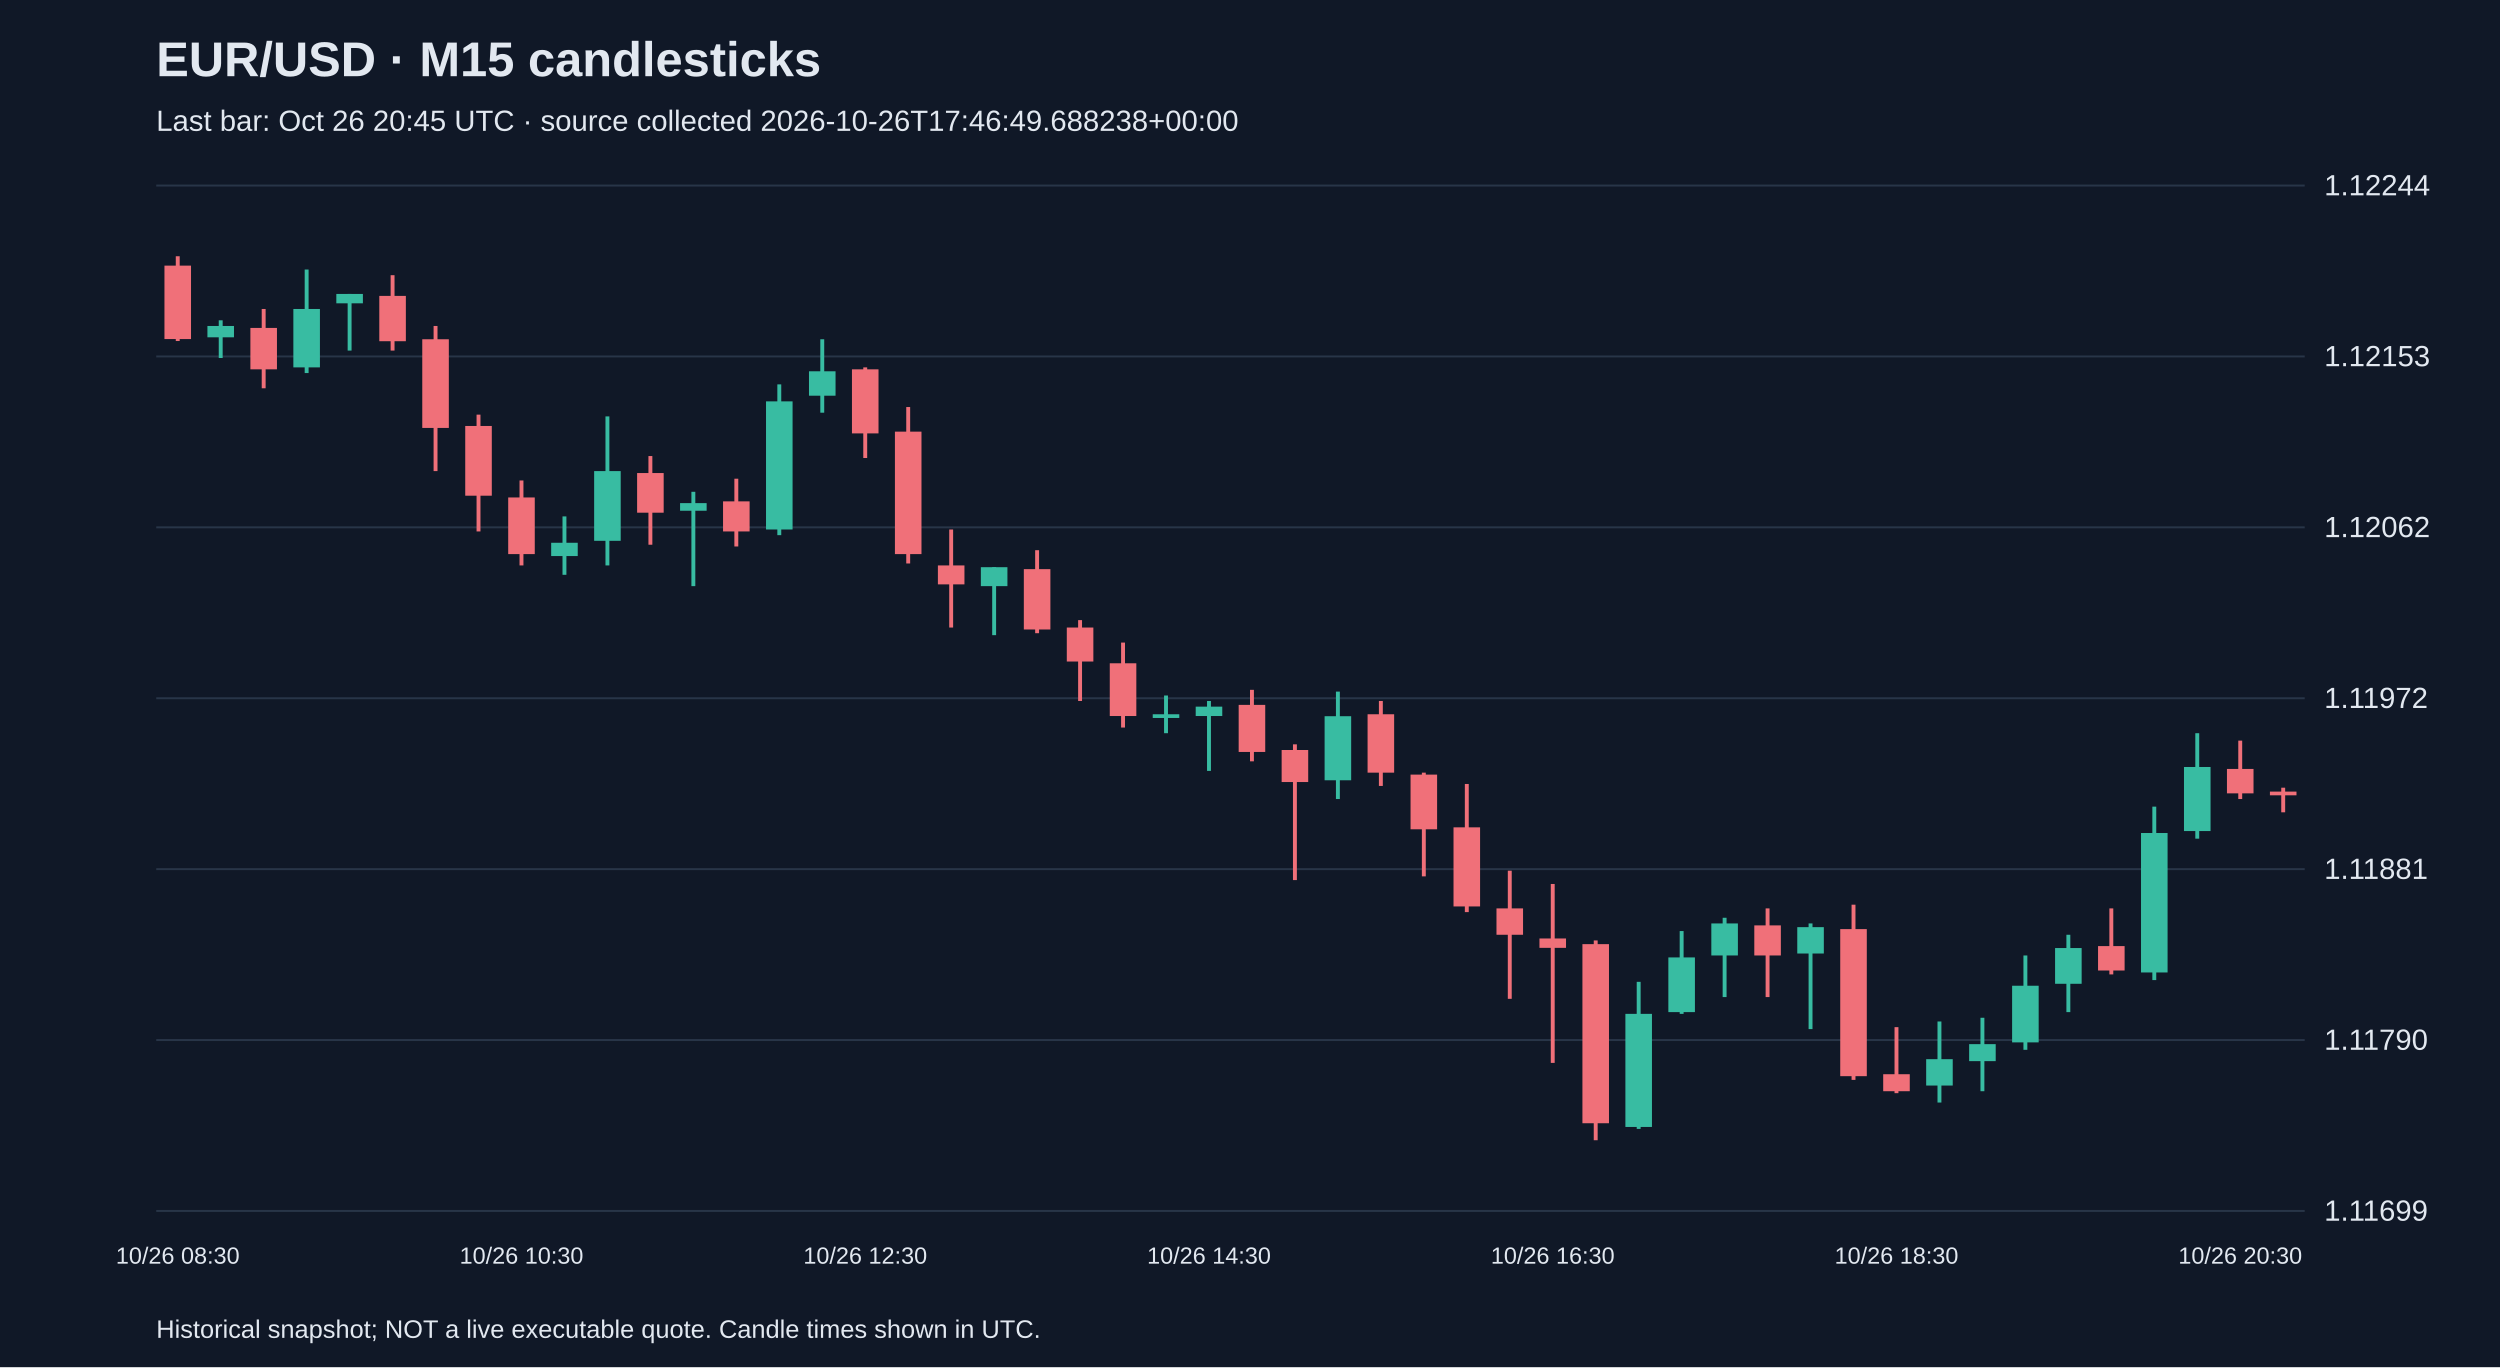
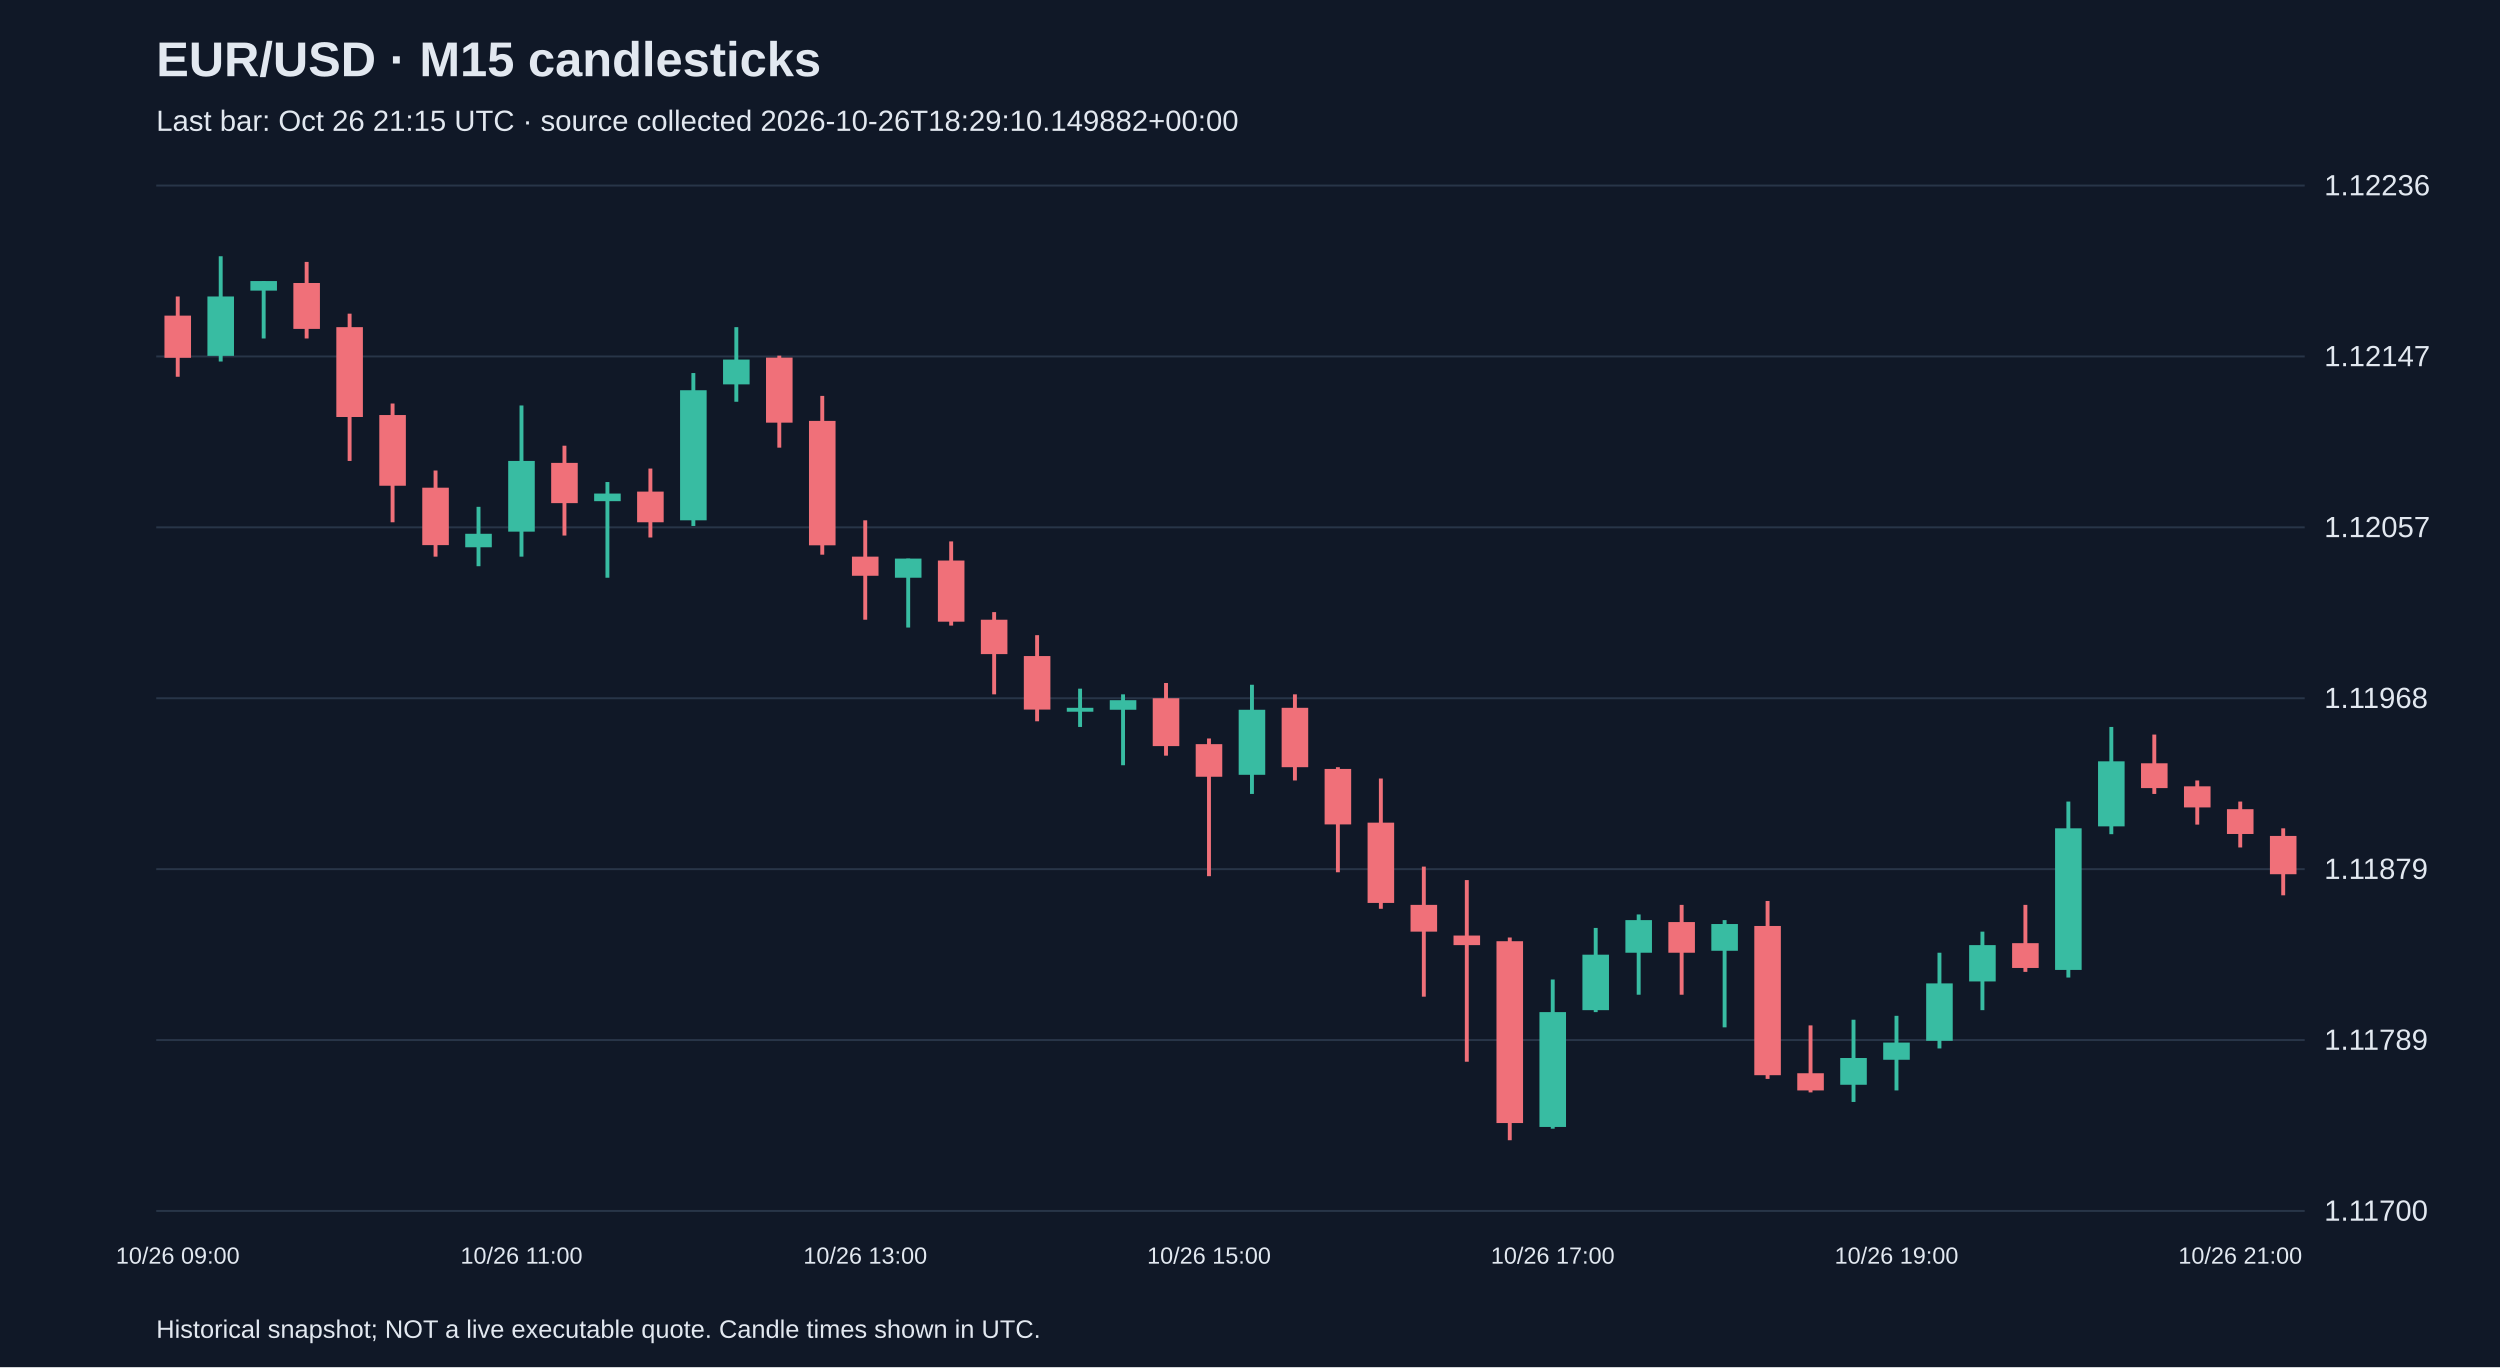
<svg xmlns="http://www.w3.org/2000/svg" viewBox="0 0 1280 700">
  <rect width="100%" height="100%" fill="#101827" />
  <style>text{font-family:Arial,sans-serif;fill:#e2e8f0}</style>
  <text x="80" y="39" font-size="25" font-weight="bold">EUR/USD · M15 candlesticks</text>
-   <text x="80" y="67" font-size="15" fill="#a6b1c5">Last bar: Oct 26 20:45 UTC · source collected 2026-10-26T17:46:49.688238+00:00</text>
+   <text x="80" y="67" font-size="15" fill="#a6b1c5">Last bar: Oct 26 21:15 UTC · source collected 2026-10-26T18:29:10.149882+00:00</text>
  <line x1="80" y1="620.0" x2="1180" y2="620.0" stroke="#283548" />
-   <text x="1190" y="625.0" font-size="15">1.11699</text>
+   <text x="1190" y="625.0" font-size="15">1.11700</text>
  <line x1="80" y1="532.5" x2="1180" y2="532.5" stroke="#283548" />
-   <text x="1190" y="537.5" font-size="15">1.11790</text>
+   <text x="1190" y="537.5" font-size="15">1.11789</text>
  <line x1="80" y1="445.0" x2="1180" y2="445.0" stroke="#283548" />
-   <text x="1190" y="450.0" font-size="15">1.11881</text>
+   <text x="1190" y="450.0" font-size="15">1.11879</text>
  <line x1="80" y1="357.5" x2="1180" y2="357.5" stroke="#283548" />
-   <text x="1190" y="362.5" font-size="15">1.11972</text>
+   <text x="1190" y="362.5" font-size="15">1.11968</text>
  <line x1="80" y1="270.0" x2="1180" y2="270.0" stroke="#283548" />
-   <text x="1190" y="275.0" font-size="15">1.12062</text>
+   <text x="1190" y="275.0" font-size="15">1.12057</text>
  <line x1="80" y1="182.5" x2="1180" y2="182.5" stroke="#283548" />
-   <text x="1190" y="187.5" font-size="15">1.12153</text>
+   <text x="1190" y="187.5" font-size="15">1.12147</text>
  <line x1="80" y1="95.0" x2="1180" y2="95.0" stroke="#283548" />
-   <text x="1190" y="100.0" font-size="15">1.12244</text>
-   <line x1="91.0" y1="131.2" x2="91.0" y2="174.6" stroke="#f07079" stroke-width="2" />
-   <rect x="84.2" y="136.0" width="13.6" height="37.6" fill="#f07079" />
-   <text x="91.0" y="647" text-anchor="middle" font-size="12">10/26 08:30</text>
-   <line x1="113.0" y1="164.0" x2="113.0" y2="183.3" stroke="#38bca2" stroke-width="2" />
-   <rect x="106.2" y="166.9" width="13.6" height="5.8" fill="#38bca2" />
-   <line x1="135.0" y1="158.2" x2="135.0" y2="198.8" stroke="#f07079" stroke-width="2" />
-   <rect x="128.2" y="167.9" width="13.6" height="21.2" fill="#f07079" />
-   <line x1="157.0" y1="138.0" x2="157.0" y2="191.0" stroke="#38bca2" stroke-width="2" />
-   <rect x="150.2" y="158.2" width="13.6" height="29.9" fill="#38bca2" />
-   <line x1="179.0" y1="150.5" x2="179.0" y2="179.5" stroke="#38bca2" stroke-width="2" />
-   <rect x="172.2" y="150.5" width="13.6" height="4.8" fill="#38bca2" />
-   <line x1="201.0" y1="140.9" x2="201.0" y2="179.5" stroke="#f07079" stroke-width="2" />
-   <rect x="194.2" y="151.5" width="13.6" height="23.2" fill="#f07079" />
-   <line x1="223.0" y1="166.9" x2="223.0" y2="241.2" stroke="#f07079" stroke-width="2" />
-   <rect x="216.2" y="173.7" width="13.6" height="45.4" fill="#f07079" />
-   <line x1="245.0" y1="212.3" x2="245.0" y2="272.1" stroke="#f07079" stroke-width="2" />
-   <rect x="238.2" y="218.1" width="13.6" height="35.7" fill="#f07079" />
-   <line x1="267.0" y1="246.0" x2="267.0" y2="289.5" stroke="#f07079" stroke-width="2" />
-   <rect x="260.2" y="254.7" width="13.6" height="29.0" fill="#f07079" />
-   <text x="267.0" y="647" text-anchor="middle" font-size="12">10/26 10:30</text>
-   <line x1="289.0" y1="264.4" x2="289.0" y2="294.3" stroke="#38bca2" stroke-width="2" />
-   <rect x="282.2" y="277.9" width="13.6" height="6.8" fill="#38bca2" />
-   <line x1="311.0" y1="213.2" x2="311.0" y2="289.5" stroke="#38bca2" stroke-width="2" />
-   <rect x="304.2" y="241.2" width="13.6" height="35.7" fill="#38bca2" />
-   <line x1="333.0" y1="233.5" x2="333.0" y2="278.9" stroke="#f07079" stroke-width="2" />
-   <rect x="326.2" y="242.2" width="13.6" height="20.3" fill="#f07079" />
-   <line x1="355.0" y1="251.8" x2="355.0" y2="300.1" stroke="#38bca2" stroke-width="2" />
-   <rect x="348.2" y="257.6" width="13.6" height="3.9" fill="#38bca2" />
-   <line x1="377.0" y1="245.1" x2="377.0" y2="279.8" stroke="#f07079" stroke-width="2" />
-   <rect x="370.2" y="256.7" width="13.6" height="15.4" fill="#f07079" />
-   <line x1="399.0" y1="196.8" x2="399.0" y2="274.0" stroke="#38bca2" stroke-width="2" />
-   <rect x="392.2" y="205.5" width="13.6" height="65.6" fill="#38bca2" />
-   <line x1="421.0" y1="173.7" x2="421.0" y2="211.3" stroke="#38bca2" stroke-width="2" />
-   <rect x="414.2" y="190.1" width="13.6" height="12.5" fill="#38bca2" />
-   <line x1="443.0" y1="188.1" x2="443.0" y2="234.5" stroke="#f07079" stroke-width="2" />
-   <rect x="436.2" y="189.1" width="13.6" height="32.8" fill="#f07079" />
-   <text x="443.0" y="647" text-anchor="middle" font-size="12">10/26 12:30</text>
-   <line x1="465.0" y1="208.4" x2="465.0" y2="288.5" stroke="#f07079" stroke-width="2" />
-   <rect x="458.2" y="221.0" width="13.6" height="62.7" fill="#f07079" />
-   <line x1="487.0" y1="271.1" x2="487.0" y2="321.3" stroke="#f07079" stroke-width="2" />
-   <rect x="480.2" y="289.5" width="13.6" height="9.7" fill="#f07079" />
-   <line x1="509.0" y1="290.4" x2="509.0" y2="325.2" stroke="#38bca2" stroke-width="2" />
-   <rect x="502.2" y="290.4" width="13.6" height="9.7" fill="#38bca2" />
-   <line x1="531.0" y1="281.7" x2="531.0" y2="324.2" stroke="#f07079" stroke-width="2" />
-   <rect x="524.2" y="291.4" width="13.6" height="30.9" fill="#f07079" />
-   <line x1="553.0" y1="317.5" x2="553.0" y2="358.9" stroke="#f07079" stroke-width="2" />
-   <rect x="546.2" y="321.3" width="13.6" height="17.4" fill="#f07079" />
-   <line x1="575.0" y1="329.0" x2="575.0" y2="372.5" stroke="#f07079" stroke-width="2" />
-   <rect x="568.2" y="339.6" width="13.6" height="27.0" fill="#f07079" />
-   <line x1="597.0" y1="356.1" x2="597.0" y2="375.4" stroke="#38bca2" stroke-width="2" />
-   <rect x="590.2" y="365.7" width="13.6" height="1.9" fill="#38bca2" />
-   <line x1="619.0" y1="358.9" x2="619.0" y2="394.7" stroke="#38bca2" stroke-width="2" />
-   <rect x="612.2" y="361.8" width="13.6" height="4.8" fill="#38bca2" />
-   <text x="619.0" y="647" text-anchor="middle" font-size="12">10/26 14:30</text>
-   <line x1="641.0" y1="353.2" x2="641.0" y2="389.8" stroke="#f07079" stroke-width="2" />
-   <rect x="634.2" y="360.9" width="13.6" height="24.1" fill="#f07079" />
-   <line x1="663.0" y1="381.1" x2="663.0" y2="450.6" stroke="#f07079" stroke-width="2" />
-   <rect x="656.2" y="384.0" width="13.6" height="16.4" fill="#f07079" />
-   <line x1="685.0" y1="354.1" x2="685.0" y2="409.1" stroke="#38bca2" stroke-width="2" />
-   <rect x="678.2" y="366.7" width="13.6" height="32.8" fill="#38bca2" />
-   <line x1="707.0" y1="358.9" x2="707.0" y2="402.4" stroke="#f07079" stroke-width="2" />
-   <rect x="700.2" y="365.7" width="13.6" height="29.9" fill="#f07079" />
-   <line x1="729.0" y1="395.6" x2="729.0" y2="448.7" stroke="#f07079" stroke-width="2" />
-   <rect x="722.2" y="396.6" width="13.6" height="28.0" fill="#f07079" />
-   <line x1="751.0" y1="401.4" x2="751.0" y2="467.0" stroke="#f07079" stroke-width="2" />
-   <rect x="744.2" y="423.6" width="13.6" height="40.5" fill="#f07079" />
-   <line x1="773.0" y1="445.8" x2="773.0" y2="511.4" stroke="#f07079" stroke-width="2" />
-   <rect x="766.2" y="465.1" width="13.6" height="13.5" fill="#f07079" />
-   <line x1="795.0" y1="452.6" x2="795.0" y2="544.2" stroke="#f07079" stroke-width="2" />
-   <rect x="788.2" y="480.5" width="13.6" height="4.8" fill="#f07079" />
-   <text x="795.0" y="647" text-anchor="middle" font-size="12">10/26 16:30</text>
-   <line x1="817.0" y1="481.5" x2="817.0" y2="583.8" stroke="#f07079" stroke-width="2" />
-   <rect x="810.2" y="483.4" width="13.6" height="91.7" fill="#f07079" />
-   <line x1="839.0" y1="502.7" x2="839.0" y2="578.0" stroke="#38bca2" stroke-width="2" />
-   <rect x="832.2" y="519.1" width="13.6" height="57.9" fill="#38bca2" />
-   <line x1="861.0" y1="476.7" x2="861.0" y2="519.1" stroke="#38bca2" stroke-width="2" />
-   <rect x="854.2" y="490.2" width="13.6" height="28.0" fill="#38bca2" />
-   <line x1="883.0" y1="469.9" x2="883.0" y2="510.5" stroke="#38bca2" stroke-width="2" />
-   <rect x="876.2" y="472.8" width="13.6" height="16.4" fill="#38bca2" />
-   <line x1="905.0" y1="465.1" x2="905.0" y2="510.5" stroke="#f07079" stroke-width="2" />
-   <rect x="898.2" y="473.8" width="13.6" height="15.4" fill="#f07079" />
-   <line x1="927.0" y1="472.8" x2="927.0" y2="526.9" stroke="#38bca2" stroke-width="2" />
-   <rect x="920.2" y="474.7" width="13.6" height="13.5" fill="#38bca2" />
-   <line x1="949.0" y1="463.2" x2="949.0" y2="552.9" stroke="#f07079" stroke-width="2" />
-   <rect x="942.2" y="475.7" width="13.6" height="75.3" fill="#f07079" />
-   <line x1="971.0" y1="525.9" x2="971.0" y2="559.7" stroke="#f07079" stroke-width="2" />
-   <rect x="964.2" y="550.0" width="13.6" height="8.7" fill="#f07079" />
-   <text x="971.0" y="647" text-anchor="middle" font-size="12">10/26 18:30</text>
-   <line x1="993.0" y1="523.0" x2="993.0" y2="564.5" stroke="#38bca2" stroke-width="2" />
-   <rect x="986.2" y="542.3" width="13.6" height="13.5" fill="#38bca2" />
-   <line x1="1015.0" y1="521.1" x2="1015.0" y2="558.7" stroke="#38bca2" stroke-width="2" />
-   <rect x="1008.2" y="534.6" width="13.6" height="8.7" fill="#38bca2" />
-   <line x1="1037.0" y1="489.2" x2="1037.0" y2="537.5" stroke="#38bca2" stroke-width="2" />
-   <rect x="1030.2" y="504.7" width="13.6" height="29.0" fill="#38bca2" />
-   <line x1="1059.0" y1="478.6" x2="1059.0" y2="518.2" stroke="#38bca2" stroke-width="2" />
-   <rect x="1052.2" y="485.4" width="13.6" height="18.3" fill="#38bca2" />
-   <line x1="1081.0" y1="465.1" x2="1081.0" y2="498.9" stroke="#f07079" stroke-width="2" />
-   <rect x="1074.2" y="484.4" width="13.6" height="12.5" fill="#f07079" />
-   <line x1="1103.0" y1="413.0" x2="1103.0" y2="501.8" stroke="#38bca2" stroke-width="2" />
-   <rect x="1096.2" y="426.5" width="13.6" height="71.4" fill="#38bca2" />
-   <line x1="1125.0" y1="375.4" x2="1125.0" y2="429.4" stroke="#38bca2" stroke-width="2" />
-   <rect x="1118.2" y="392.7" width="13.6" height="32.8" fill="#38bca2" />
-   <line x1="1147.0" y1="379.2" x2="1147.0" y2="409.1" stroke="#f07079" stroke-width="2" />
-   <rect x="1140.2" y="393.7" width="13.6" height="12.5" fill="#f07079" />
-   <text x="1147.0" y="647" text-anchor="middle" font-size="12">10/26 20:30</text>
-   <line x1="1169.0" y1="403.3" x2="1169.0" y2="415.9" stroke="#f07079" stroke-width="2" />
-   <rect x="1162.2" y="405.3" width="13.6" height="1.9" fill="#f07079" />
+   <text x="1190" y="100.0" font-size="15">1.12236</text>
+   <line x1="91.0" y1="151.8" x2="91.0" y2="192.9" stroke="#f07079" stroke-width="2" />
+   <rect x="84.2" y="161.6" width="13.6" height="21.6" fill="#f07079" />
+   <text x="91.0" y="647" text-anchor="middle" font-size="12">10/26 09:00</text>
+   <line x1="113.0" y1="131.2" x2="113.0" y2="185.1" stroke="#38bca2" stroke-width="2" />
+   <rect x="106.2" y="151.8" width="13.6" height="30.4" fill="#38bca2" />
+   <line x1="135.0" y1="143.9" x2="135.0" y2="173.3" stroke="#38bca2" stroke-width="2" />
+   <rect x="128.2" y="143.9" width="13.6" height="4.9" fill="#38bca2" />
+   <line x1="157.0" y1="134.1" x2="157.0" y2="173.3" stroke="#f07079" stroke-width="2" />
+   <rect x="150.2" y="144.9" width="13.6" height="23.5" fill="#f07079" />
+   <line x1="179.0" y1="160.6" x2="179.0" y2="236.0" stroke="#f07079" stroke-width="2" />
+   <rect x="172.2" y="167.5" width="13.6" height="46.0" fill="#f07079" />
+   <line x1="201.0" y1="206.6" x2="201.0" y2="267.4" stroke="#f07079" stroke-width="2" />
+   <rect x="194.2" y="212.5" width="13.6" height="36.2" fill="#f07079" />
+   <line x1="223.0" y1="240.9" x2="223.0" y2="285.0" stroke="#f07079" stroke-width="2" />
+   <rect x="216.2" y="249.7" width="13.6" height="29.4" fill="#f07079" />
+   <line x1="245.0" y1="259.5" x2="245.0" y2="289.9" stroke="#38bca2" stroke-width="2" />
+   <rect x="238.2" y="273.3" width="13.6" height="6.9" fill="#38bca2" />
+   <line x1="267.0" y1="207.6" x2="267.0" y2="285.0" stroke="#38bca2" stroke-width="2" />
+   <rect x="260.2" y="236.0" width="13.6" height="36.2" fill="#38bca2" />
+   <text x="267.0" y="647" text-anchor="middle" font-size="12">10/26 11:00</text>
+   <line x1="289.0" y1="228.2" x2="289.0" y2="274.2" stroke="#f07079" stroke-width="2" />
+   <rect x="282.2" y="237.0" width="13.6" height="20.6" fill="#f07079" />
+   <line x1="311.0" y1="246.8" x2="311.0" y2="295.8" stroke="#38bca2" stroke-width="2" />
+   <rect x="304.2" y="252.7" width="13.6" height="3.9" fill="#38bca2" />
+   <line x1="333.0" y1="239.9" x2="333.0" y2="275.2" stroke="#f07079" stroke-width="2" />
+   <rect x="326.2" y="251.7" width="13.6" height="15.7" fill="#f07079" />
+   <line x1="355.0" y1="191.0" x2="355.0" y2="269.3" stroke="#38bca2" stroke-width="2" />
+   <rect x="348.2" y="199.8" width="13.6" height="66.6" fill="#38bca2" />
+   <line x1="377.0" y1="167.5" x2="377.0" y2="205.7" stroke="#38bca2" stroke-width="2" />
+   <rect x="370.2" y="184.1" width="13.6" height="12.7" fill="#38bca2" />
+   <line x1="399.0" y1="182.1" x2="399.0" y2="229.2" stroke="#f07079" stroke-width="2" />
+   <rect x="392.2" y="183.1" width="13.6" height="33.3" fill="#f07079" />
+   <line x1="421.0" y1="202.7" x2="421.0" y2="284.0" stroke="#f07079" stroke-width="2" />
+   <rect x="414.2" y="215.5" width="13.6" height="63.7" fill="#f07079" />
+   <line x1="443.0" y1="266.4" x2="443.0" y2="317.3" stroke="#f07079" stroke-width="2" />
+   <rect x="436.2" y="285.0" width="13.6" height="9.8" fill="#f07079" />
+   <text x="443.0" y="647" text-anchor="middle" font-size="12">10/26 13:00</text>
+   <line x1="465.0" y1="286.0" x2="465.0" y2="321.3" stroke="#38bca2" stroke-width="2" />
+   <rect x="458.2" y="286.0" width="13.6" height="9.8" fill="#38bca2" />
+   <line x1="487.0" y1="277.2" x2="487.0" y2="320.3" stroke="#f07079" stroke-width="2" />
+   <rect x="480.2" y="287.0" width="13.6" height="31.3" fill="#f07079" />
+   <line x1="509.0" y1="313.4" x2="509.0" y2="355.5" stroke="#f07079" stroke-width="2" />
+   <rect x="502.2" y="317.3" width="13.6" height="17.6" fill="#f07079" />
+   <line x1="531.0" y1="325.2" x2="531.0" y2="369.3" stroke="#f07079" stroke-width="2" />
+   <rect x="524.2" y="335.9" width="13.6" height="27.4" fill="#f07079" />
+   <line x1="553.0" y1="352.6" x2="553.0" y2="372.2" stroke="#38bca2" stroke-width="2" />
+   <rect x="546.2" y="362.4" width="13.6" height="2.0" fill="#38bca2" />
+   <line x1="575.0" y1="355.5" x2="575.0" y2="391.8" stroke="#38bca2" stroke-width="2" />
+   <rect x="568.2" y="358.5" width="13.6" height="4.9" fill="#38bca2" />
+   <line x1="597.0" y1="349.7" x2="597.0" y2="386.9" stroke="#f07079" stroke-width="2" />
+   <rect x="590.2" y="357.5" width="13.6" height="24.5" fill="#f07079" />
+   <line x1="619.0" y1="378.1" x2="619.0" y2="448.6" stroke="#f07079" stroke-width="2" />
+   <rect x="612.2" y="381.0" width="13.6" height="16.7" fill="#f07079" />
+   <text x="619.0" y="647" text-anchor="middle" font-size="12">10/26 15:00</text>
+   <line x1="641.0" y1="350.6" x2="641.0" y2="406.5" stroke="#38bca2" stroke-width="2" />
+   <rect x="634.2" y="363.4" width="13.6" height="33.3" fill="#38bca2" />
+   <line x1="663.0" y1="355.5" x2="663.0" y2="399.6" stroke="#f07079" stroke-width="2" />
+   <rect x="656.2" y="362.4" width="13.6" height="30.4" fill="#f07079" />
+   <line x1="685.0" y1="392.8" x2="685.0" y2="446.6" stroke="#f07079" stroke-width="2" />
+   <rect x="678.2" y="393.7" width="13.6" height="28.4" fill="#f07079" />
+   <line x1="707.0" y1="398.6" x2="707.0" y2="465.3" stroke="#f07079" stroke-width="2" />
+   <rect x="700.2" y="421.2" width="13.6" height="41.1" fill="#f07079" />
+   <line x1="729.0" y1="443.7" x2="729.0" y2="510.3" stroke="#f07079" stroke-width="2" />
+   <rect x="722.2" y="463.3" width="13.6" height="13.7" fill="#f07079" />
+   <line x1="751.0" y1="450.6" x2="751.0" y2="543.6" stroke="#f07079" stroke-width="2" />
+   <rect x="744.2" y="479.0" width="13.6" height="4.9" fill="#f07079" />
+   <line x1="773.0" y1="480.0" x2="773.0" y2="583.8" stroke="#f07079" stroke-width="2" />
+   <rect x="766.2" y="481.9" width="13.6" height="93.1" fill="#f07079" />
+   <line x1="795.0" y1="501.5" x2="795.0" y2="577.9" stroke="#38bca2" stroke-width="2" />
+   <rect x="788.2" y="518.2" width="13.6" height="58.8" fill="#38bca2" />
+   <text x="795.0" y="647" text-anchor="middle" font-size="12">10/26 17:00</text>
+   <line x1="817.0" y1="475.1" x2="817.0" y2="518.2" stroke="#38bca2" stroke-width="2" />
+   <rect x="810.2" y="488.8" width="13.6" height="28.4" fill="#38bca2" />
+   <line x1="839.0" y1="468.2" x2="839.0" y2="509.3" stroke="#38bca2" stroke-width="2" />
+   <rect x="832.2" y="471.1" width="13.6" height="16.7" fill="#38bca2" />
+   <line x1="861.0" y1="463.3" x2="861.0" y2="509.3" stroke="#f07079" stroke-width="2" />
+   <rect x="854.2" y="472.1" width="13.6" height="15.7" fill="#f07079" />
+   <line x1="883.0" y1="471.1" x2="883.0" y2="526.0" stroke="#38bca2" stroke-width="2" />
+   <rect x="876.2" y="473.1" width="13.6" height="13.7" fill="#38bca2" />
+   <line x1="905.0" y1="461.3" x2="905.0" y2="552.4" stroke="#f07079" stroke-width="2" />
+   <rect x="898.2" y="474.1" width="13.6" height="76.4" fill="#f07079" />
+   <line x1="927.0" y1="525.0" x2="927.0" y2="559.3" stroke="#f07079" stroke-width="2" />
+   <rect x="920.2" y="549.5" width="13.6" height="8.8" fill="#f07079" />
+   <line x1="949.0" y1="522.1" x2="949.0" y2="564.2" stroke="#38bca2" stroke-width="2" />
+   <rect x="942.2" y="541.7" width="13.6" height="13.7" fill="#38bca2" />
+   <line x1="971.0" y1="520.1" x2="971.0" y2="558.3" stroke="#38bca2" stroke-width="2" />
+   <rect x="964.2" y="533.8" width="13.6" height="8.8" fill="#38bca2" />
+   <text x="971.0" y="647" text-anchor="middle" font-size="12">10/26 19:00</text>
+   <line x1="993.0" y1="487.8" x2="993.0" y2="536.8" stroke="#38bca2" stroke-width="2" />
+   <rect x="986.2" y="503.5" width="13.6" height="29.4" fill="#38bca2" />
+   <line x1="1015.0" y1="477.0" x2="1015.0" y2="517.2" stroke="#38bca2" stroke-width="2" />
+   <rect x="1008.2" y="483.9" width="13.6" height="18.6" fill="#38bca2" />
+   <line x1="1037.0" y1="463.3" x2="1037.0" y2="497.6" stroke="#f07079" stroke-width="2" />
+   <rect x="1030.2" y="482.9" width="13.6" height="12.7" fill="#f07079" />
+   <line x1="1059.0" y1="410.4" x2="1059.0" y2="500.5" stroke="#38bca2" stroke-width="2" />
+   <rect x="1052.2" y="424.1" width="13.6" height="72.5" fill="#38bca2" />
+   <line x1="1081.0" y1="372.2" x2="1081.0" y2="427.1" stroke="#38bca2" stroke-width="2" />
+   <rect x="1074.2" y="389.8" width="13.6" height="33.3" fill="#38bca2" />
+   <line x1="1103.0" y1="376.1" x2="1103.0" y2="406.5" stroke="#f07079" stroke-width="2" />
+   <rect x="1096.2" y="390.8" width="13.6" height="12.7" fill="#f07079" />
+   <line x1="1125.0" y1="399.6" x2="1125.0" y2="422.2" stroke="#f07079" stroke-width="2" />
+   <rect x="1118.2" y="402.6" width="13.6" height="10.8" fill="#f07079" />
+   <line x1="1147.0" y1="410.4" x2="1147.0" y2="433.9" stroke="#f07079" stroke-width="2" />
+   <rect x="1140.2" y="414.3" width="13.6" height="12.7" fill="#f07079" />
+   <text x="1147.0" y="647" text-anchor="middle" font-size="12">10/26 21:00</text>
+   <line x1="1169.0" y1="424.1" x2="1169.0" y2="458.4" stroke="#f07079" stroke-width="2" />
+   <rect x="1162.2" y="428.0" width="13.6" height="19.6" fill="#f07079" />
  <text x="80" y="685" font-size="13">Historical snapshot; NOT a live executable quote. Candle times shown in UTC.</text>
</svg>
